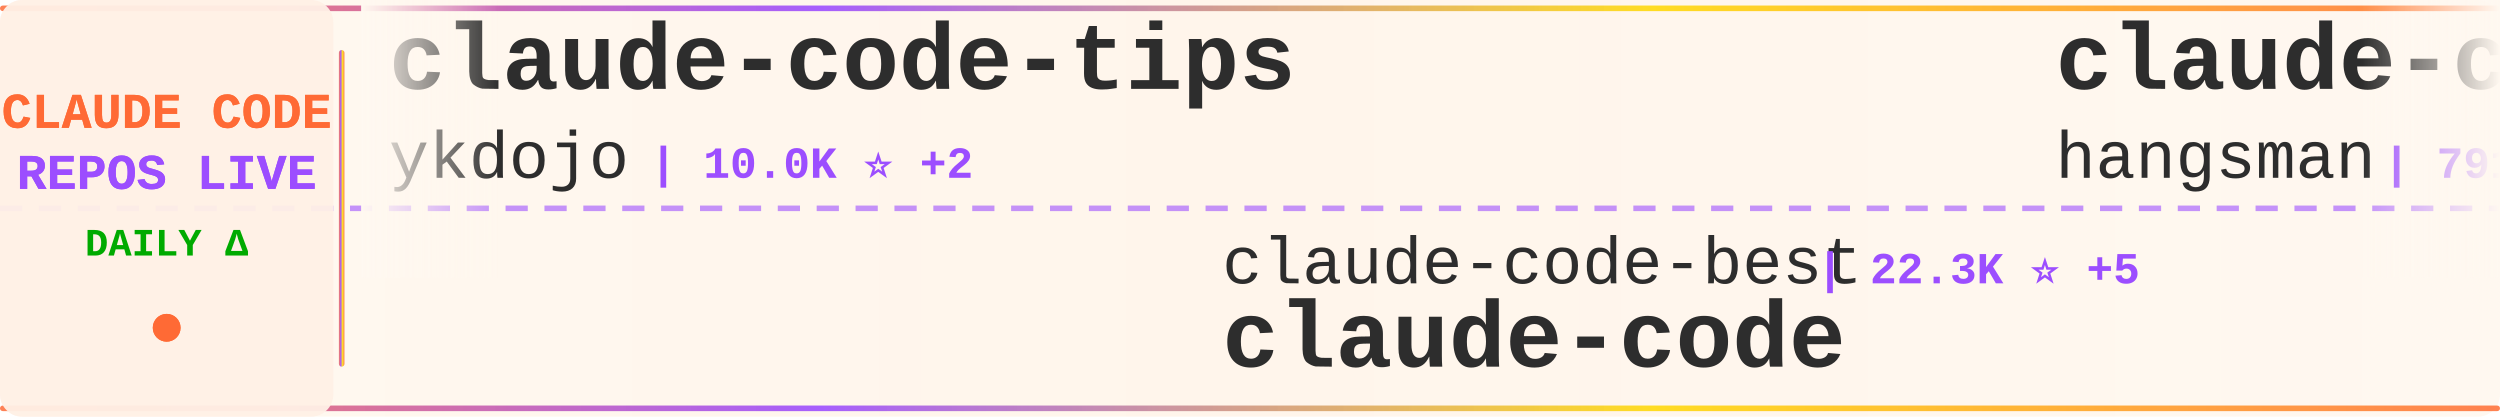
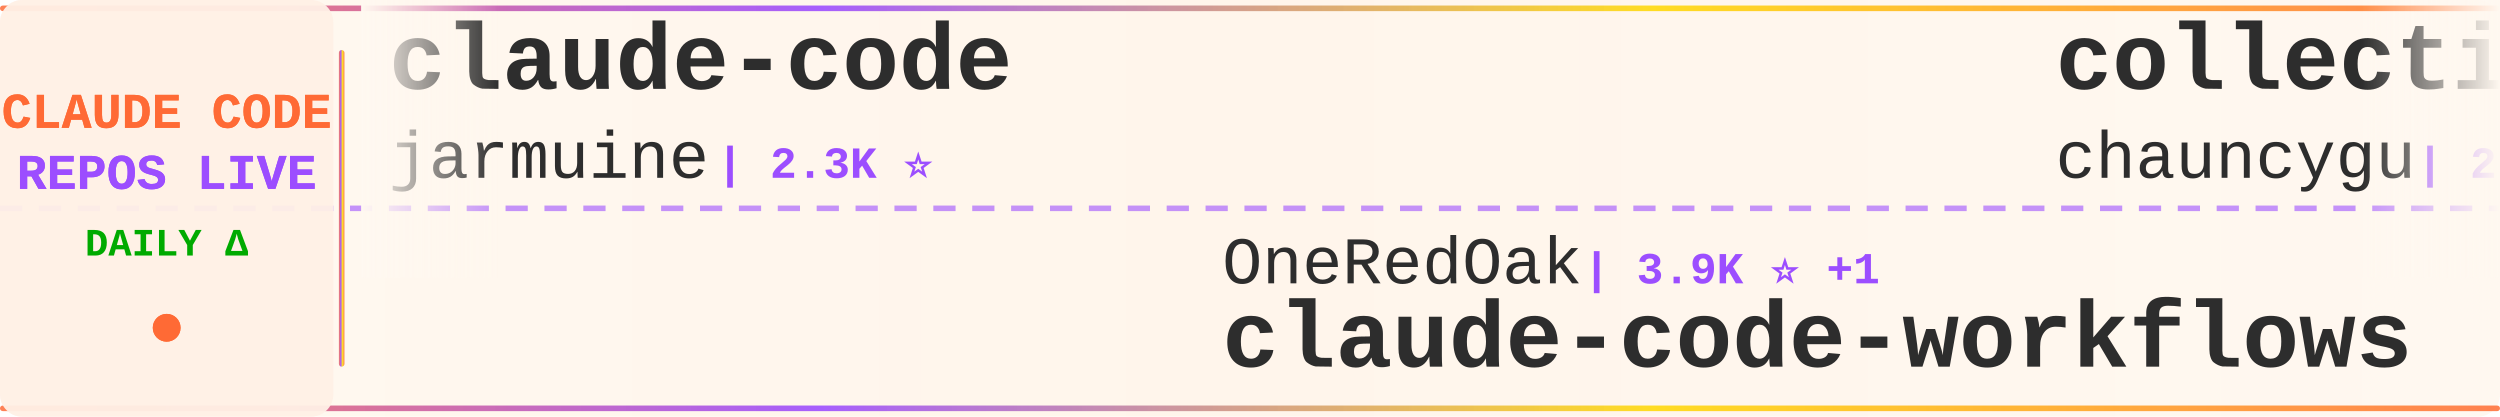
<svg xmlns="http://www.w3.org/2000/svg" width="900" height="150">
  <defs>
    <linearGradient id="tickerBg" x1="0%" y1="0%" x2="100%" y2="0%">
      <stop offset="0%" style="stop-color:#fff8f0;stop-opacity:0.98" />
      <stop offset="50%" style="stop-color:#fff5eb;stop-opacity:1" />
      <stop offset="100%" style="stop-color:#fff8f0;stop-opacity:0.98" />
    </linearGradient>
    <linearGradient id="borderGrad" x1="0%" y1="0%" x2="100%" y2="0%">
      <stop offset="0%" style="stop-color:#FF6B35;stop-opacity:0.85">
        <animate attributeName="stop-opacity" values="0.85;1;0.85" dur="2s" repeatCount="indefinite" />
      </stop>
      <stop offset="33%" style="stop-color:#9C4EFF;stop-opacity:0.9">
        <animate attributeName="stop-opacity" values="0.9;1;0.9" dur="2.2s" repeatCount="indefinite" />
      </stop>
      <stop offset="66%" style="stop-color:#FFD700;stop-opacity:0.85">
        <animate attributeName="stop-opacity" values="0.85;1;0.85" dur="1.8s" repeatCount="indefinite" />
      </stop>
      <stop offset="100%" style="stop-color:#FF6B35;stop-opacity:0.85">
        <animate attributeName="stop-opacity" values="0.85;1;0.85" dur="2s" repeatCount="indefinite" />
      </stop>
    </linearGradient>
    <filter id="textGlow">
      <feGaussianBlur stdDeviation="0.15" result="coloredBlur" />
      <feMerge>
        <feMergeNode in="coloredBlur" />
        <feMergeNode in="SourceGraphic" />
      </feMerge>
    </filter>
    <filter id="metricGlow">
      <feGaussianBlur stdDeviation="0.2" result="coloredBlur" />
      <feMerge>
        <feMergeNode in="coloredBlur" />
        <feMergeNode in="SourceGraphic" />
      </feMerge>
    </filter>
    <linearGradient id="leftFade" x1="0%" y1="0%" x2="100%" y2="0%">
      <stop offset="0%" style="stop-color:#fff8f0;stop-opacity:1" />
      <stop offset="100%" style="stop-color:#fff8f0;stop-opacity:0" />
    </linearGradient>
    <linearGradient id="rightFade" x1="0%" y1="0%" x2="100%" y2="0%">
      <stop offset="0%" style="stop-color:#fff8f0;stop-opacity:0" />
      <stop offset="100%" style="stop-color:#fff8f0;stop-opacity:1" />
    </linearGradient>
  </defs>
  <rect width="900" height="150" fill="url(#tickerBg)" rx="8" />
  <rect x="0" y="2" width="900" height="2" fill="url(#borderGrad)" rx="1" />
  <rect x="0" y="146" width="900" height="2" fill="url(#borderGrad)" rx="1" />
  <line x1="0" y1="75" x2="900" y2="75" stroke="#9C4EFF" stroke-width="2" stroke-dasharray="8 6" opacity="0.6" />
  <rect x="0" y="0" width="120" height="150" fill="#fff0e6" opacity="0.95" rx="8" />
  <text x="60" y="46" font-family="'Courier New', monospace" font-size="18" font-weight="bold" fill="#FF6B35" text-anchor="middle" filter="url(#textGlow)">
    CLAUDE CODE
  </text>
  <text x="60" y="68" font-family="'Courier New', monospace" font-size="18" font-weight="bold" fill="#9C4EFF" text-anchor="middle" filter="url(#textGlow)">
    REPOS LIVE
  </text>
  <text x="60" y="92" font-family="'Courier New', monospace" font-size="14" font-weight="bold" fill="#00aa00" text-anchor="middle">
    DAILY Δ
  </text>
  <circle cx="60" cy="118" r="5" fill="#FF6B35" filter="url(#metricGlow)">
    <animate attributeName="r" values="4;6;4" dur="1.5s" repeatCount="indefinite" />
    <animate attributeName="opacity" values="0.6;1;0.6" dur="1.5s" repeatCount="indefinite" />
  </circle>
  <rect x="122" y="18" width="2" height="114" fill="url(#borderGrad)" rx="1" />
  <clipPath id="tickerClip">
    <rect x="130" y="0" width="770" height="150" />
  </clipPath>
  <g clip-path="url(#tickerClip)">
    <g id="tickerItems">
      <animateTransform attributeName="transform" attributeType="XML" type="translate" from="0 0" to="-3000 0" dur="54s" repeatCount="indefinite" />
      <g transform="translate(0, 0)">
-         <text x="140" y="32" font-family="'Courier New', monospace" font-size="34" font-weight="bold" fill="#2d2d2d">claude-code-tips</text>
-         <text x="140" y="64" font-family="'Courier New', monospace" font-size="24" font-weight="normal" fill="#2d2d2d" opacity="1.0">ykdojo</text>
-         <text x="234" y="64" font-family="'Courier New', monospace" font-size="16" font-weight="bold" fill="#9C4EFF"> | 10.0K ⭐ +2</text>
+         <text x="140" y="32" font-family="'Courier New', monospace" font-size="34" font-weight="bold" fill="#2d2d2d">claude-code</text>
+         <text x="140" y="64" font-family="'Courier New', monospace" font-size="24" font-weight="normal" fill="#2d2d2d" opacity="1.0">jarmuine</text>
+         <text x="258" y="64" font-family="'Courier New', monospace" font-size="16" font-weight="bold" fill="#9C4EFF"> | 2.3K ⭐</text>
      </g>
      <g transform="translate(300, 0)">
-         <text x="140" y="102" font-family="'Courier New', monospace" font-size="24" font-weight="normal" fill="#2d2d2d" opacity="1.0">claude-code-best</text>
-         <text x="354" y="102" font-family="'Courier New', monospace" font-size="16" font-weight="bold" fill="#9C4EFF"> | 22.3K ⭐ +5</text>
-         <text x="140" y="132" font-family="'Courier New', monospace" font-size="34" font-weight="bold" fill="#2d2d2d">claude-code</text>
+         <text x="140" y="102" font-family="'Courier New', monospace" font-size="24" font-weight="normal" fill="#2d2d2d" opacity="1.0">OneRedOak</text>
+         <text x="270" y="102" font-family="'Courier New', monospace" font-size="16" font-weight="bold" fill="#9C4EFF"> | 3.9K ⭐ +1</text>
+         <text x="140" y="132" font-family="'Courier New', monospace" font-size="34" font-weight="bold" fill="#2d2d2d">claude-code-workflows</text>
      </g>
      <g transform="translate(600, 0)">
-         <text x="140" y="32" font-family="'Courier New', monospace" font-size="34" font-weight="bold" fill="#2d2d2d">claude-code-source</text>
-         <text x="140" y="64" font-family="'Courier New', monospace" font-size="24" font-weight="normal" fill="#2d2d2d" opacity="1.0">hangsman</text>
-         <text x="258" y="64" font-family="'Courier New', monospace" font-size="16" font-weight="bold" fill="#9C4EFF"> | 791 ⭐</text>
+         <text x="140" y="32" font-family="'Courier New', monospace" font-size="34" font-weight="bold" fill="#2d2d2d">collection-claude-code-s...</text>
+         <text x="140" y="64" font-family="'Courier New', monospace" font-size="24" font-weight="normal" fill="#2d2d2d" opacity="1.0">chauncygu</text>
+         <text x="270" y="64" font-family="'Courier New', monospace" font-size="16" font-weight="bold" fill="#9C4EFF"> | 2.8K ⭐</text>
      </g>
      <g transform="translate(900, 0)">
-         <text x="140" y="102" font-family="'Courier New', monospace" font-size="24" font-weight="normal" fill="#2d2d2d" opacity="1.0">Cranot</text>
-         <text x="234" y="102" font-family="'Courier New', monospace" font-size="16" font-weight="bold" fill="#9C4EFF"> | 2.9K ⭐</text>
-         <text x="140" y="132" font-family="'Courier New', monospace" font-size="34" font-weight="bold" fill="#2d2d2d">claude-code-guide</text>
+         <text x="140" y="102" font-family="'Courier New', monospace" font-size="24" font-weight="normal" fill="#2d2d2d" opacity="1.0">luyao618</text>
+         <text x="258" y="102" font-family="'Courier New', monospace" font-size="16" font-weight="bold" fill="#9C4EFF"> | 1.7K ⭐</text>
+         <text x="140" y="132" font-family="'Courier New', monospace" font-size="34" font-weight="bold" fill="#2d2d2d">Claude-Code-Source-Study</text>
      </g>
      <g transform="translate(1200, 0)">
        <text x="140" y="32" font-family="'Courier New', monospace" font-size="34" font-weight="bold" fill="#2d2d2d">claude-code</text>
-         <text x="140" y="64" font-family="'Courier New', monospace" font-size="24" font-weight="normal" fill="#2d2d2d" opacity="1.0">mehmoodosman</text>
-         <text x="306" y="64" font-family="'Courier New', monospace" font-size="16" font-weight="bold" fill="#9C4EFF"> | 173 ⭐</text>
+         <text x="140" y="64" font-family="'Courier New', monospace" font-size="24" font-weight="normal" fill="#2d2d2d" opacity="1.0">anthropics</text>
+         <text x="282" y="64" font-family="'Courier New', monospace" font-size="16" font-weight="bold" fill="#9C4EFF"> | 143.4K ⭐ +33</text>
      </g>
      <g transform="translate(1500, 0)">
-         <text x="140" y="102" font-family="'Courier New', monospace" font-size="24" font-weight="normal" fill="#2d2d2d" opacity="1.0">sugyan</text>
-         <text x="234" y="102" font-family="'Courier New', monospace" font-size="16" font-weight="bold" fill="#9C4EFF"> | 1.1K ⭐</text>
-         <text x="140" y="132" font-family="'Courier New', monospace" font-size="34" font-weight="bold" fill="#2d2d2d">claude-code-webui</text>
+         <text x="140" y="102" font-family="'Courier New', monospace" font-size="24" font-weight="normal" fill="#2d2d2d" opacity="1.0">RichardAtCT</text>
+         <text x="294" y="102" font-family="'Courier New', monospace" font-size="16" font-weight="bold" fill="#9C4EFF"> | 2.8K ⭐</text>
+         <text x="140" y="132" font-family="'Courier New', monospace" font-size="34" font-weight="bold" fill="#2d2d2d">claude-code-telegram</text>
      </g>
      <g transform="translate(1800, 0)">
-         <text x="140" y="32" font-family="'Courier New', monospace" font-size="34" font-weight="bold" fill="#2d2d2d">claude-code-transcripts</text>
-         <text x="140" y="64" font-family="'Courier New', monospace" font-size="24" font-weight="normal" fill="#2d2d2d" opacity="1.0">simonw</text>
-         <text x="234" y="64" font-family="'Courier New', monospace" font-size="16" font-weight="bold" fill="#9C4EFF"> | 1.7K ⭐</text>
+         <text x="140" y="32" font-family="'Courier New', monospace" font-size="34" font-weight="bold" fill="#2d2d2d">claude-code</text>
+         <text x="140" y="64" font-family="'Courier New', monospace" font-size="24" font-weight="normal" fill="#2d2d2d" opacity="1.0">ochamber</text>
+         <text x="258" y="64" font-family="'Courier New', monospace" font-size="16" font-weight="bold" fill="#9C4EFF"> | 1 ⭐</text>
      </g>
      <g transform="translate(2100, 0)">
-         <text x="140" y="102" font-family="'Courier New', monospace" font-size="24" font-weight="normal" fill="#2d2d2d" opacity="1.0">diet103</text>
-         <text x="246" y="102" font-family="'Courier New', monospace" font-size="16" font-weight="bold" fill="#9C4EFF"> | 10.0K ⭐ +2</text>
-         <text x="140" y="132" font-family="'Courier New', monospace" font-size="34" font-weight="bold" fill="#2d2d2d">claude-code-infrastructu...</text>
+         <text x="140" y="102" font-family="'Courier New', monospace" font-size="24" font-weight="normal" fill="#2d2d2d" opacity="1.0">claude-code-best</text>
+         <text x="354" y="102" font-family="'Courier New', monospace" font-size="16" font-weight="bold" fill="#9C4EFF"> | 22.3K ⭐ +2</text>
+         <text x="140" y="132" font-family="'Courier New', monospace" font-size="34" font-weight="bold" fill="#2d2d2d">claude-code</text>
      </g>
      <g transform="translate(2400, 0)">
-         <text x="140" y="32" font-family="'Courier New', monospace" font-size="34" font-weight="bold" fill="#2d2d2d">skills</text>
-         <text x="140" y="64" font-family="'Courier New', monospace" font-size="24" font-weight="normal" fill="#2d2d2d" opacity="1.0">anthropics</text>
-         <text x="282" y="64" font-family="'Courier New', monospace" font-size="16" font-weight="bold" fill="#9C4EFF"> | 172.4K ⭐ +62</text>
+         <text x="140" y="32" font-family="'Courier New', monospace" font-size="34" font-weight="bold" fill="#2d2d2d">andrej-karpathy-skills</text>
+         <text x="140" y="64" font-family="'Courier New', monospace" font-size="24" font-weight="normal" fill="#2d2d2d" opacity="1.0">multica-ai</text>
+         <text x="282" y="64" font-family="'Courier New', monospace" font-size="16" font-weight="bold" fill="#9C4EFF"> | 208.6K ⭐ +105</text>
      </g>
      <g transform="translate(2700, 0)">
-         <text x="140" y="102" font-family="'Courier New', monospace" font-size="24" font-weight="normal" fill="#2d2d2d" opacity="1.0">shareAI-lab</text>
-         <text x="294" y="102" font-family="'Courier New', monospace" font-size="16" font-weight="bold" fill="#9C4EFF"> | 75.6K ⭐ +18</text>
-         <text x="140" y="132" font-family="'Courier New', monospace" font-size="34" font-weight="bold" fill="#2d2d2d">learn-claude-code</text>
+         <text x="140" y="102" font-family="'Courier New', monospace" font-size="24" font-weight="normal" fill="#2d2d2d" opacity="1.0">shanraisshan</text>
+         <text x="306" y="102" font-family="'Courier New', monospace" font-size="16" font-weight="bold" fill="#9C4EFF"> | 65.4K ⭐ +26</text>
+         <text x="140" y="132" font-family="'Courier New', monospace" font-size="34" font-weight="bold" fill="#2d2d2d">claude-code-best-practic...</text>
      </g>
      <g transform="translate(3000, 0)">
-         <text x="140" y="32" font-family="'Courier New', monospace" font-size="34" font-weight="bold" fill="#2d2d2d">claude-code-tips</text>
-         <text x="140" y="64" font-family="'Courier New', monospace" font-size="24" font-weight="normal" fill="#2d2d2d" opacity="1.0">ykdojo</text>
-         <text x="234" y="64" font-family="'Courier New', monospace" font-size="16" font-weight="bold" fill="#9C4EFF"> | 10.0K ⭐ +2</text>
+         <text x="140" y="32" font-family="'Courier New', monospace" font-size="34" font-weight="bold" fill="#2d2d2d">claude-code</text>
+         <text x="140" y="64" font-family="'Courier New', monospace" font-size="24" font-weight="normal" fill="#2d2d2d" opacity="1.0">jarmuine</text>
+         <text x="258" y="64" font-family="'Courier New', monospace" font-size="16" font-weight="bold" fill="#9C4EFF"> | 2.3K ⭐</text>
      </g>
      <g transform="translate(3300, 0)">
-         <text x="140" y="102" font-family="'Courier New', monospace" font-size="24" font-weight="normal" fill="#2d2d2d" opacity="1.0">claude-code-best</text>
-         <text x="354" y="102" font-family="'Courier New', monospace" font-size="16" font-weight="bold" fill="#9C4EFF"> | 22.3K ⭐ +5</text>
-         <text x="140" y="132" font-family="'Courier New', monospace" font-size="34" font-weight="bold" fill="#2d2d2d">claude-code</text>
+         <text x="140" y="102" font-family="'Courier New', monospace" font-size="24" font-weight="normal" fill="#2d2d2d" opacity="1.0">OneRedOak</text>
+         <text x="270" y="102" font-family="'Courier New', monospace" font-size="16" font-weight="bold" fill="#9C4EFF"> | 3.9K ⭐ +1</text>
+         <text x="140" y="132" font-family="'Courier New', monospace" font-size="34" font-weight="bold" fill="#2d2d2d">claude-code-workflows</text>
      </g>
      <g transform="translate(3600, 0)">
-         <text x="140" y="32" font-family="'Courier New', monospace" font-size="34" font-weight="bold" fill="#2d2d2d">claude-code-source</text>
-         <text x="140" y="64" font-family="'Courier New', monospace" font-size="24" font-weight="normal" fill="#2d2d2d" opacity="1.0">hangsman</text>
-         <text x="258" y="64" font-family="'Courier New', monospace" font-size="16" font-weight="bold" fill="#9C4EFF"> | 791 ⭐</text>
+         <text x="140" y="32" font-family="'Courier New', monospace" font-size="34" font-weight="bold" fill="#2d2d2d">collection-claude-code-s...</text>
+         <text x="140" y="64" font-family="'Courier New', monospace" font-size="24" font-weight="normal" fill="#2d2d2d" opacity="1.0">chauncygu</text>
+         <text x="270" y="64" font-family="'Courier New', monospace" font-size="16" font-weight="bold" fill="#9C4EFF"> | 2.8K ⭐</text>
      </g>
      <g transform="translate(3900, 0)">
-         <text x="140" y="102" font-family="'Courier New', monospace" font-size="24" font-weight="normal" fill="#2d2d2d" opacity="1.0">Cranot</text>
-         <text x="234" y="102" font-family="'Courier New', monospace" font-size="16" font-weight="bold" fill="#9C4EFF"> | 2.9K ⭐</text>
-         <text x="140" y="132" font-family="'Courier New', monospace" font-size="34" font-weight="bold" fill="#2d2d2d">claude-code-guide</text>
+         <text x="140" y="102" font-family="'Courier New', monospace" font-size="24" font-weight="normal" fill="#2d2d2d" opacity="1.0">luyao618</text>
+         <text x="258" y="102" font-family="'Courier New', monospace" font-size="16" font-weight="bold" fill="#9C4EFF"> | 1.7K ⭐</text>
+         <text x="140" y="132" font-family="'Courier New', monospace" font-size="34" font-weight="bold" fill="#2d2d2d">Claude-Code-Source-Study</text>
      </g>
    </g>
  </g>
  <rect x="130" y="0" width="50" height="100" fill="url(#leftFade)" />
  <rect x="850" y="0" width="50" height="100" fill="url(#rightFade)" />
</svg>
